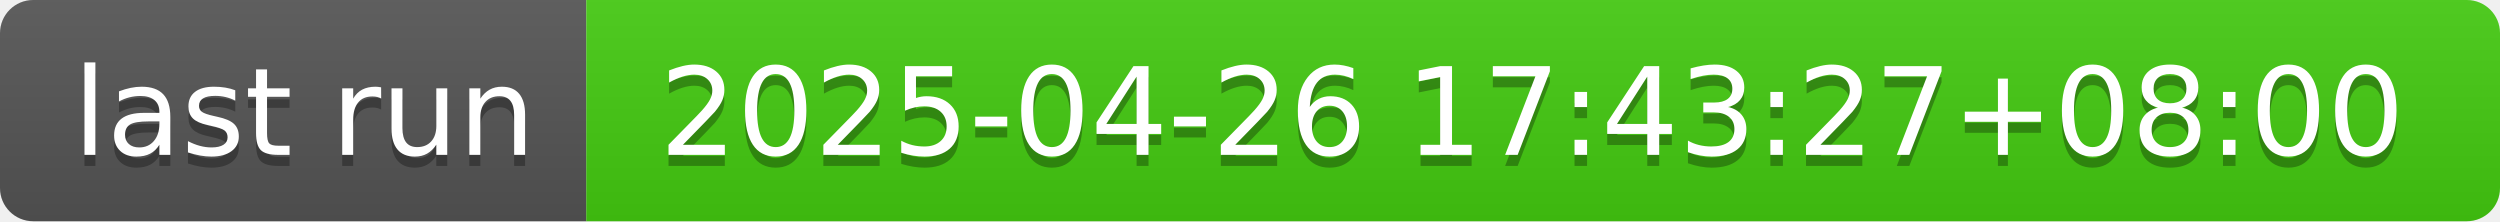
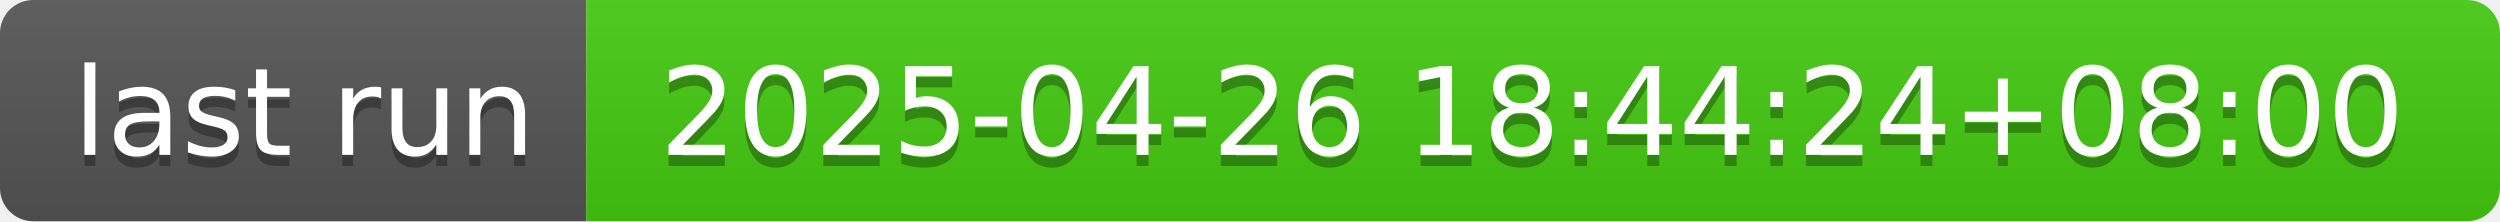
- <svg xmlns="http://www.w3.org/2000/svg" width="226" height="20" role="img" aria-label="last run: 2025-04-26 17:43:27+08:00">
+ <svg xmlns="http://www.w3.org/2000/svg" width="226" height="20" role="img" aria-label="last run: 2025-04-26 18:44:24+08:00">
  <linearGradient id="s" x2="0" y2="100%">
    <stop offset="0" stop-color="#bbb" stop-opacity=".1" />
    <stop offset="1" stop-opacity=".1" />
  </linearGradient>
  <clipPath id="r">
    <rect width="226" height="20" rx="3" fill="#fff" />
  </clipPath>
  <g clip-path="url(#r)">
    <rect width="53" height="20" fill="#555" />
    <rect x="53" width="173" height="20" fill="#4c1" />
    <rect width="226" height="20" fill="url(#s)" />
  </g>
  <g fill="#fff" text-anchor="middle" font-family="Verdana,Geneva,DejaVu Sans,sans-serif" text-rendering="geometricPrecision" font-size="110">
    <text aria-hidden="true" x="275" y="150" fill="#010101" fill-opacity=".3" transform="scale(.1)" textLength="430">last run</text>
    <text x="275" y="140" transform="scale(.1)" fill="#fff" textLength="430">last run</text>
-     <text aria-hidden="true" x="1385" y="150" fill="#010101" fill-opacity=".3" transform="scale(.1)" textLength="1630">2025-04-26 17:43:27+08:00</text>
-     <text x="1385" y="140" transform="scale(.1)" fill="#fff" textLength="1630">2025-04-26 17:43:27+08:00</text>
+     <text aria-hidden="true" x="1385" y="150" fill="#010101" fill-opacity=".3" transform="scale(.1)" textLength="1630">2025-04-26 18:44:24+08:00</text>
+     <text x="1385" y="140" transform="scale(.1)" fill="#fff" textLength="1630">2025-04-26 18:44:24+08:00</text>
  </g>
</svg>
